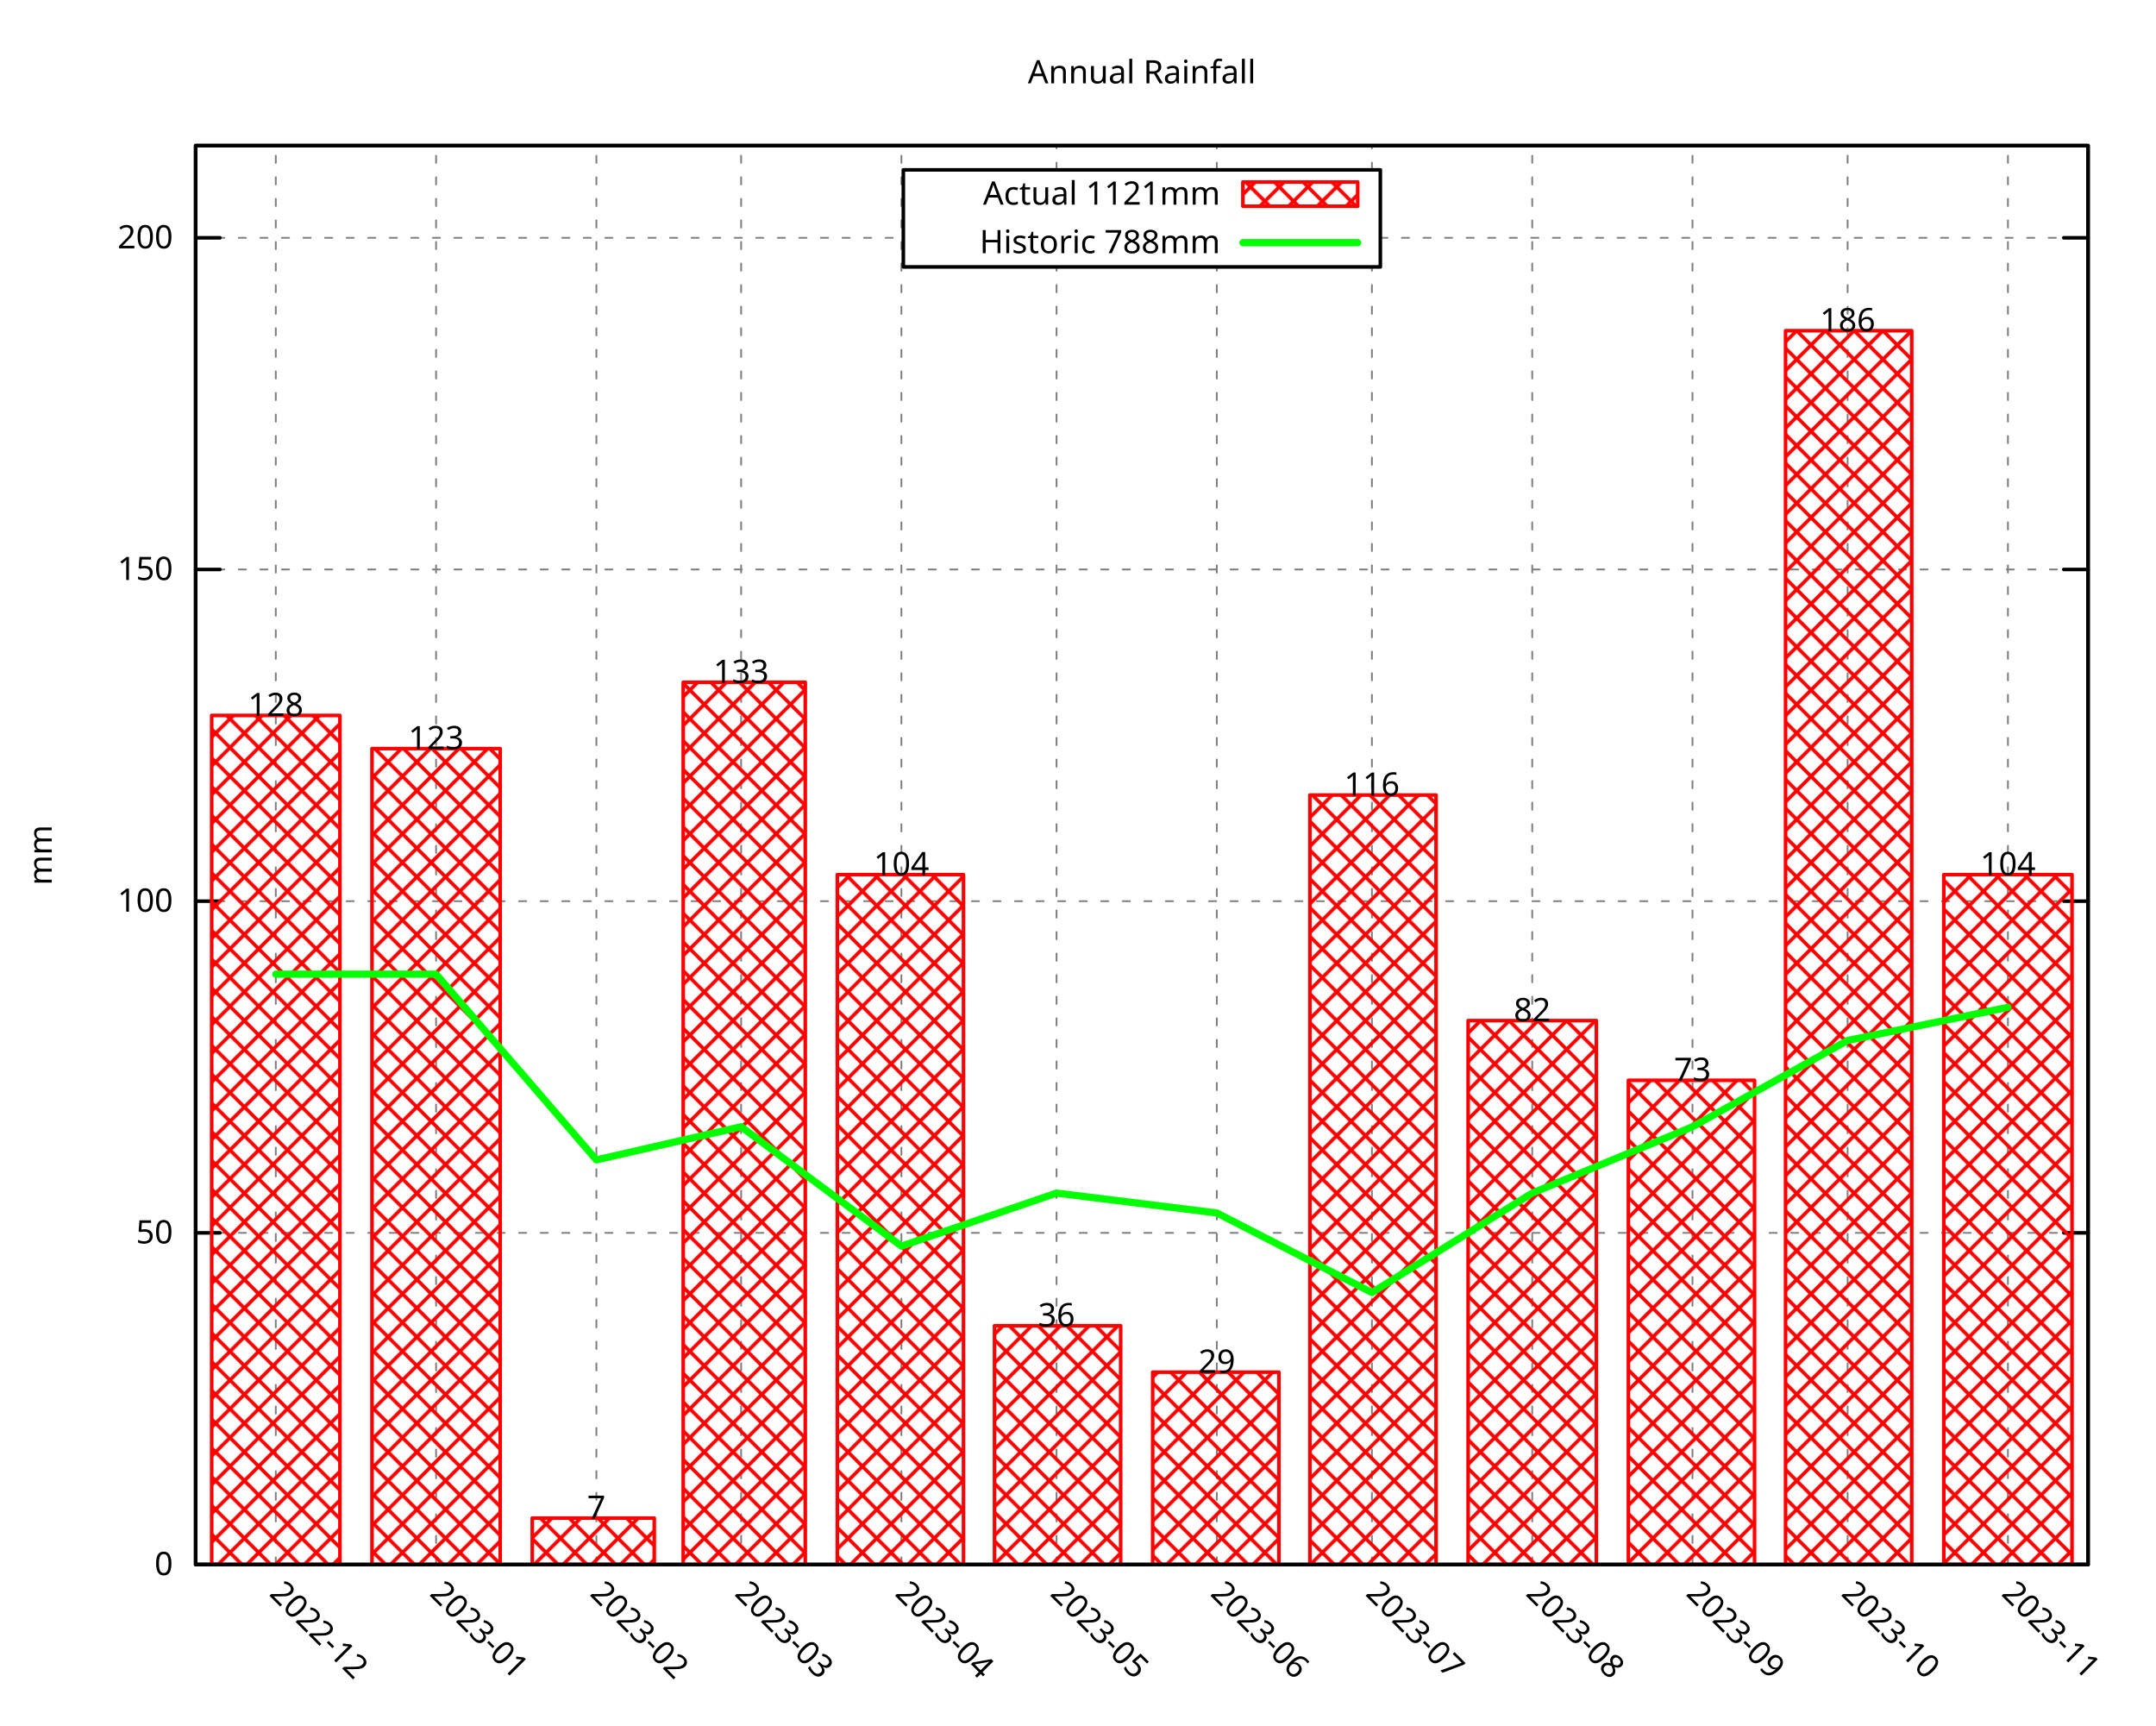
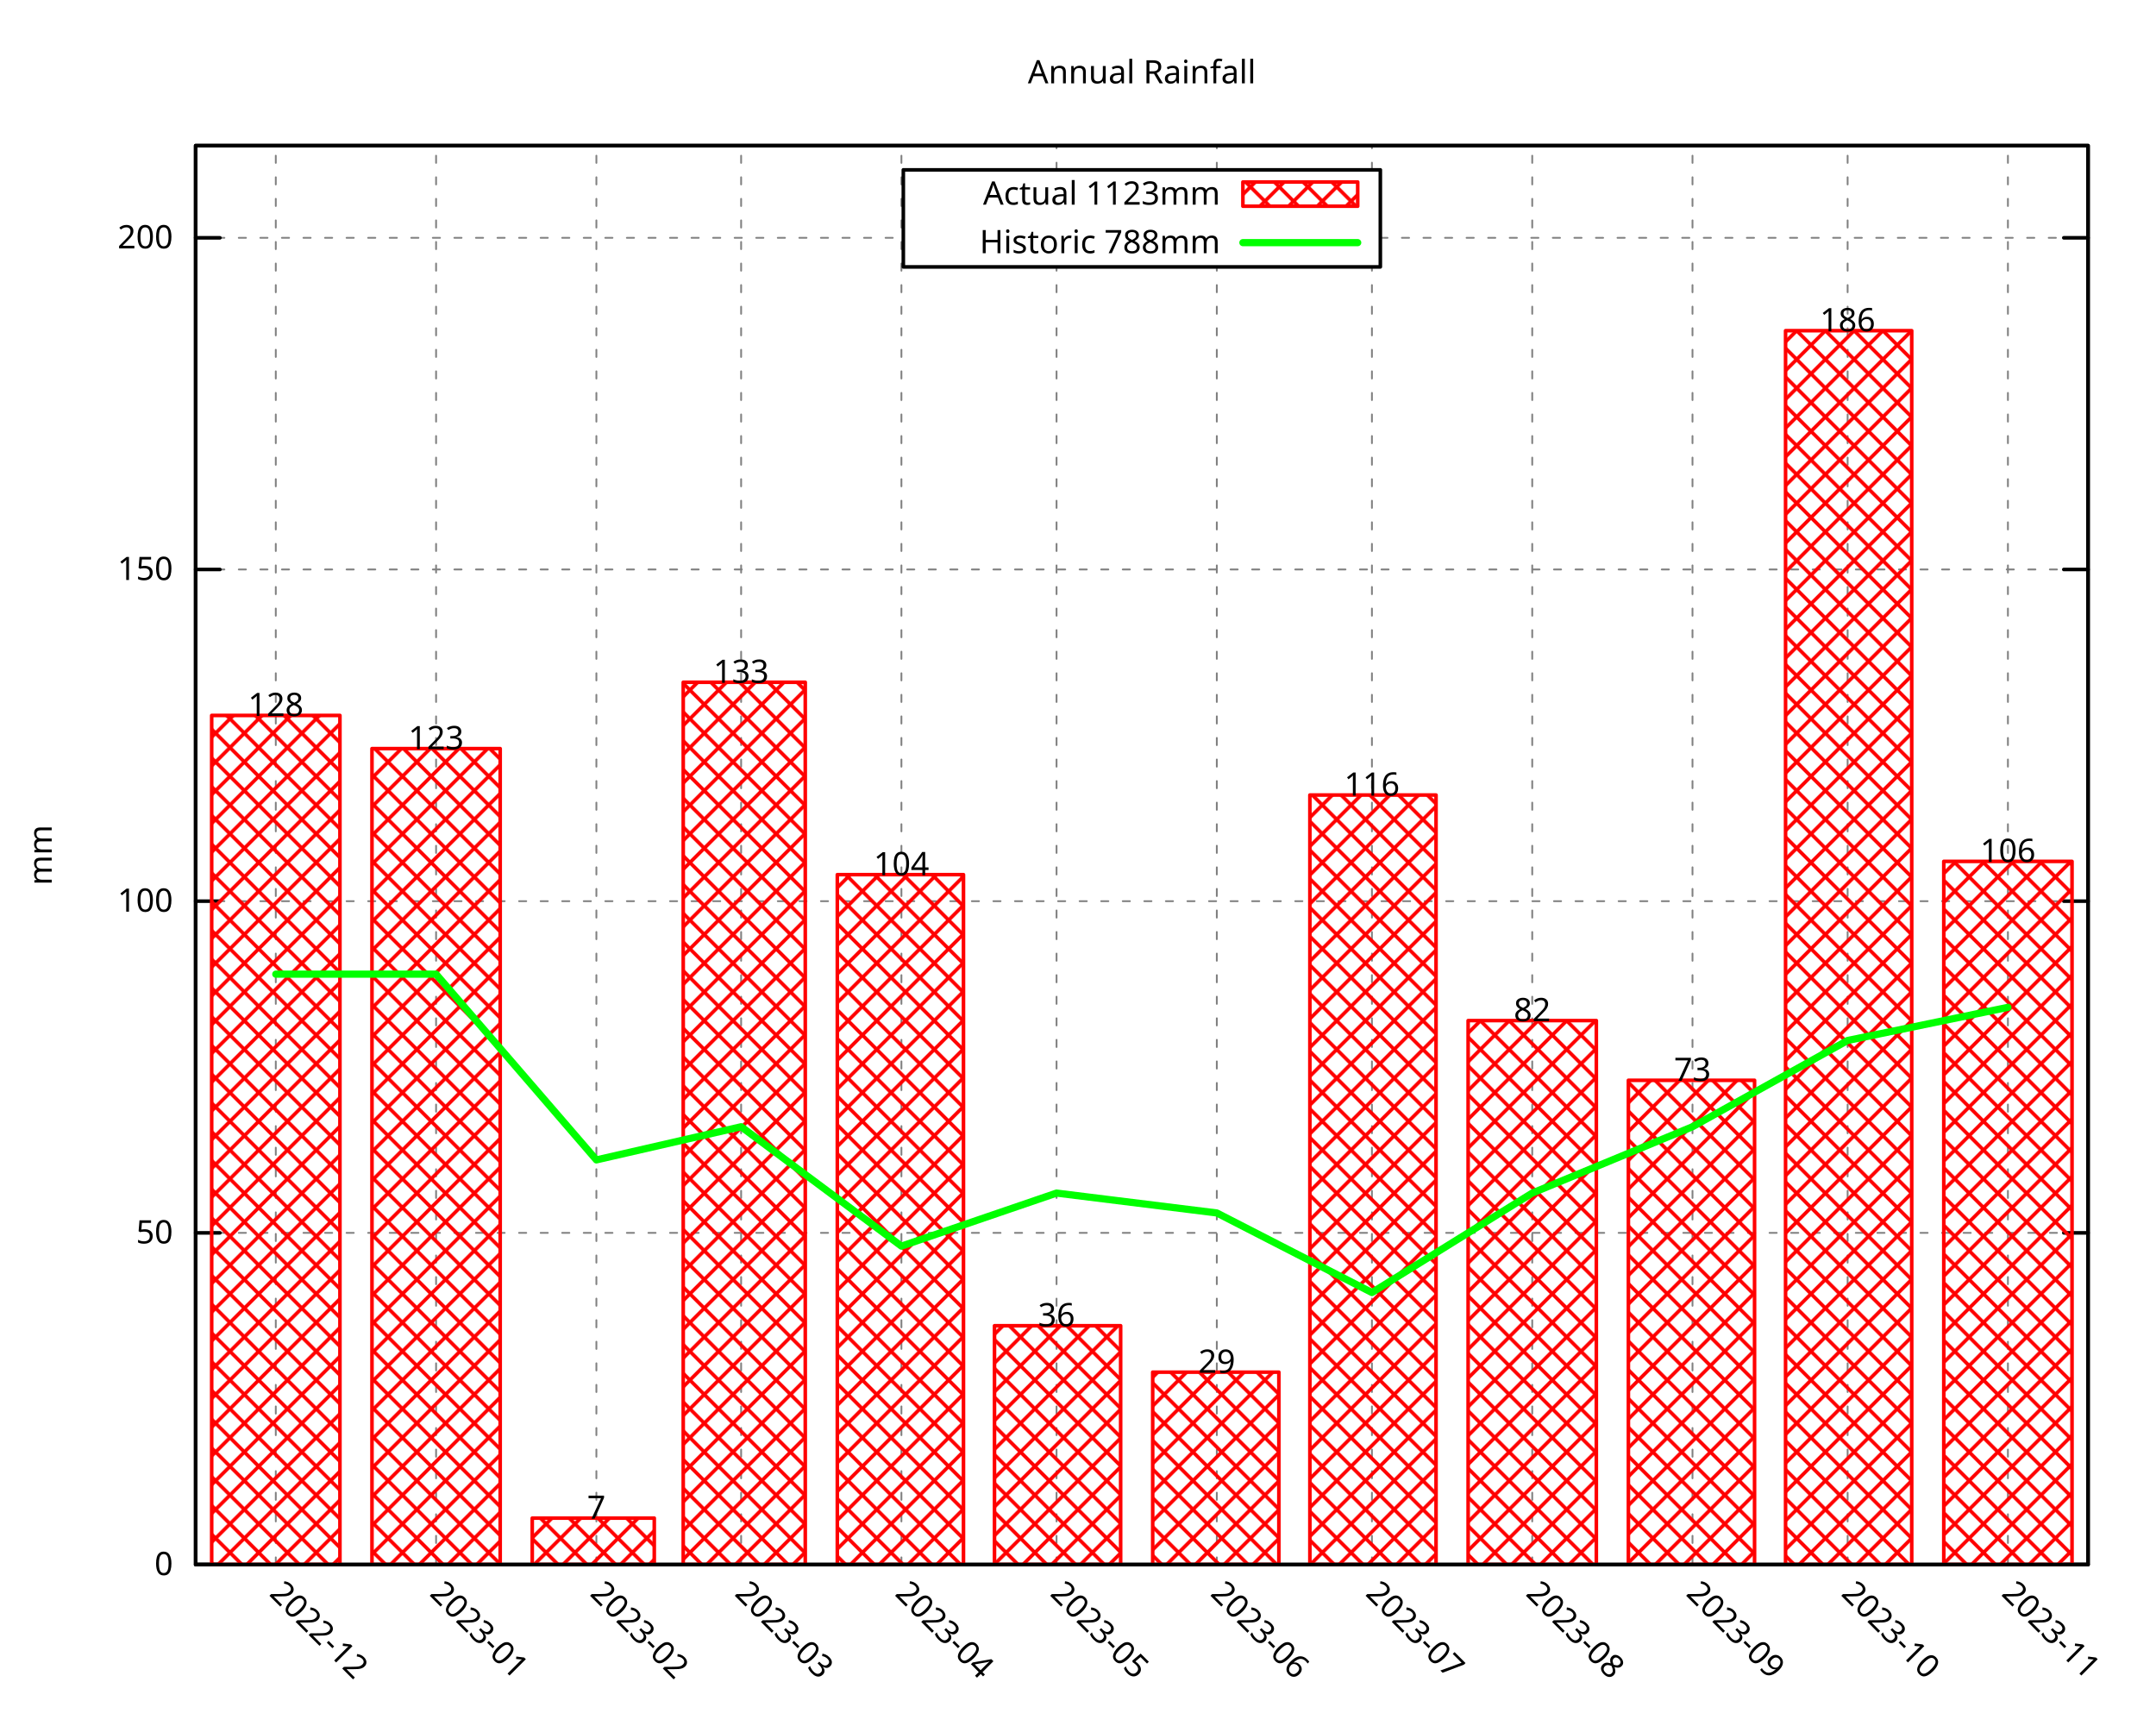
<svg xmlns="http://www.w3.org/2000/svg" xmlns:xlink="http://www.w3.org/1999/xlink" width="600" height="480" viewBox="0 0 600 480">
  <g id="gnuplot_canvas">
    <rect x="0" y="0" width="600" height="480" fill="none" />
    <defs>
      <circle id="gpDot" r="0.5" stroke-width="0.5" stroke="currentColor" />
      <path id="gpPt0" stroke-width="0.296" stroke="currentColor" d="M-1,0 h2 M0,-1 v2" />
      <path id="gpPt1" stroke-width="0.296" stroke="currentColor" d="M-1,-1 L1,1 M1,-1 L-1,1" />
      <path id="gpPt2" stroke-width="0.296" stroke="currentColor" d="M-1,0 L1,0 M0,-1 L0,1 M-1,-1 L1,1 M-1,1 L1,-1" />
      <rect id="gpPt3" stroke-width="0.296" stroke="currentColor" x="-1" y="-1" width="2" height="2" />
      <rect id="gpPt4" stroke-width="0.296" stroke="currentColor" fill="currentColor" x="-1" y="-1" width="2" height="2" />
      <circle id="gpPt5" stroke-width="0.296" stroke="currentColor" cx="0" cy="0" r="1" />
      <use xlink:href="#gpPt5" id="gpPt6" fill="currentColor" stroke="none" />
      <path id="gpPt7" stroke-width="0.296" stroke="currentColor" d="M0,-1.33 L-1.33,0.67 L1.33,0.67 z" />
      <use xlink:href="#gpPt7" id="gpPt8" fill="currentColor" stroke="none" />
      <use xlink:href="#gpPt7" id="gpPt9" stroke="currentColor" transform="rotate(180)" />
      <use xlink:href="#gpPt9" id="gpPt10" fill="currentColor" stroke="none" />
      <use xlink:href="#gpPt3" id="gpPt11" stroke="currentColor" transform="rotate(45)" />
      <use xlink:href="#gpPt11" id="gpPt12" fill="currentColor" stroke="none" />
      <path id="gpPt13" stroke-width="0.296" stroke="currentColor" d="M0,1.330 L1.265,0.411 L0.782,-1.067 L-0.782,-1.076 L-1.265,0.411 z" />
      <use xlink:href="#gpPt13" id="gpPt14" fill="currentColor" stroke="none" />
      <filter id="textbox" filterUnits="objectBoundingBox" x="0" y="0" height="1" width="1">
        <feFlood flood-color="white" flood-opacity="1" result="bgnd" />
        <feComposite in="SourceGraphic" in2="bgnd" operator="atop" />
      </filter>
      <filter id="greybox" filterUnits="objectBoundingBox" x="0" y="0" height="1" width="1">
        <feFlood flood-color="lightgrey" flood-opacity="1" result="grey" />
        <feComposite in="SourceGraphic" in2="grey" operator="atop" />
      </filter>
    </defs>
    <g fill="none" color="white" stroke="currentColor" stroke-width="1.00" stroke-linecap="round" stroke-linejoin="round">
</g>
    <g fill="none" color="black" stroke="currentColor" stroke-width="1.00" stroke-linecap="round" stroke-linejoin="round">
</g>
    <g fill="none" color="black" stroke="black" stroke-width="0.50" stroke-linecap="round" stroke-linejoin="round">
</g>
    <g fill="none" color="gray" stroke="currentColor" stroke-width="0.50" stroke-linecap="round" stroke-linejoin="round">
      <path stroke="gray" stroke-dasharray="2,4" class="gridline" d="M54.45,435.32 L581.09,435.32  " />
    </g>
    <g fill="none" color="gray" stroke="gray" stroke-width="1.00" stroke-linecap="round" stroke-linejoin="round">
</g>
    <g fill="none" color="black" stroke="currentColor" stroke-width="1.00" stroke-linecap="round" stroke-linejoin="round">
      <path stroke="black" d="M54.45,435.32 L61.20,435.32 M581.09,435.32 L574.34,435.32  " />
      <g transform="translate(48.15,438.25)" stroke="none" fill="black" font-family="Droid Sans" font-size="9.00" text-anchor="end">
        <text>
          <tspan font-family="Droid Sans"> 0</tspan>
        </text>
      </g>
    </g>
    <g fill="none" color="black" stroke="currentColor" stroke-width="1.00" stroke-linecap="round" stroke-linejoin="round">
</g>
    <g fill="none" color="black" stroke="black" stroke-width="0.50" stroke-linecap="round" stroke-linejoin="round">
</g>
    <g fill="none" color="gray" stroke="currentColor" stroke-width="0.50" stroke-linecap="round" stroke-linejoin="round">
      <path stroke="gray" stroke-dasharray="2,4" class="gridline" d="M54.45,343.03 L581.09,343.03  " />
    </g>
    <g fill="none" color="gray" stroke="gray" stroke-width="1.00" stroke-linecap="round" stroke-linejoin="round">
</g>
    <g fill="none" color="black" stroke="currentColor" stroke-width="1.00" stroke-linecap="round" stroke-linejoin="round">
      <path stroke="black" d="M54.45,343.03 L61.20,343.03 M581.09,343.03 L574.34,343.03  " />
      <g transform="translate(48.15,345.96)" stroke="none" fill="black" font-family="Droid Sans" font-size="9.00" text-anchor="end">
        <text>
          <tspan font-family="Droid Sans"> 50</tspan>
        </text>
      </g>
    </g>
    <g fill="none" color="black" stroke="currentColor" stroke-width="1.00" stroke-linecap="round" stroke-linejoin="round">
</g>
    <g fill="none" color="black" stroke="black" stroke-width="0.50" stroke-linecap="round" stroke-linejoin="round">
</g>
    <g fill="none" color="gray" stroke="currentColor" stroke-width="0.50" stroke-linecap="round" stroke-linejoin="round">
      <path stroke="gray" stroke-dasharray="2,4" class="gridline" d="M54.45,250.74 L581.09,250.74  " />
    </g>
    <g fill="none" color="gray" stroke="gray" stroke-width="1.00" stroke-linecap="round" stroke-linejoin="round">
</g>
    <g fill="none" color="black" stroke="currentColor" stroke-width="1.00" stroke-linecap="round" stroke-linejoin="round">
      <path stroke="black" d="M54.45,250.74 L61.20,250.74 M581.09,250.74 L574.34,250.74  " />
      <g transform="translate(48.15,253.67)" stroke="none" fill="black" font-family="Droid Sans" font-size="9.00" text-anchor="end">
        <text>
          <tspan font-family="Droid Sans"> 100</tspan>
        </text>
      </g>
    </g>
    <g fill="none" color="black" stroke="currentColor" stroke-width="1.00" stroke-linecap="round" stroke-linejoin="round">
</g>
    <g fill="none" color="black" stroke="black" stroke-width="0.50" stroke-linecap="round" stroke-linejoin="round">
</g>
    <g fill="none" color="gray" stroke="currentColor" stroke-width="0.50" stroke-linecap="round" stroke-linejoin="round">
      <path stroke="gray" stroke-dasharray="2,4" class="gridline" d="M54.45,158.45 L581.09,158.45  " />
    </g>
    <g fill="none" color="gray" stroke="gray" stroke-width="1.00" stroke-linecap="round" stroke-linejoin="round">
</g>
    <g fill="none" color="black" stroke="currentColor" stroke-width="1.00" stroke-linecap="round" stroke-linejoin="round">
      <path stroke="black" d="M54.45,158.45 L61.20,158.45 M581.09,158.45 L574.34,158.45  " />
      <g transform="translate(48.15,161.38)" stroke="none" fill="black" font-family="Droid Sans" font-size="9.00" text-anchor="end">
        <text>
          <tspan font-family="Droid Sans"> 150</tspan>
        </text>
      </g>
    </g>
    <g fill="none" color="black" stroke="currentColor" stroke-width="1.00" stroke-linecap="round" stroke-linejoin="round">
</g>
    <g fill="none" color="black" stroke="black" stroke-width="0.50" stroke-linecap="round" stroke-linejoin="round">
</g>
    <g fill="none" color="gray" stroke="currentColor" stroke-width="0.50" stroke-linecap="round" stroke-linejoin="round">
      <path stroke="gray" stroke-dasharray="2,4" class="gridline" d="M54.45,66.17 L251.39,66.17 M384.14,66.17 L581.09,66.17  " />
    </g>
    <g fill="none" color="gray" stroke="gray" stroke-width="1.00" stroke-linecap="round" stroke-linejoin="round">
</g>
    <g fill="none" color="black" stroke="currentColor" stroke-width="1.00" stroke-linecap="round" stroke-linejoin="round">
      <path stroke="black" d="M54.45,66.17 L61.20,66.17 M581.09,66.17 L574.34,66.17  " />
      <g transform="translate(48.15,69.10)" stroke="none" fill="black" font-family="Droid Sans" font-size="9.00" text-anchor="end">
        <text>
          <tspan font-family="Droid Sans"> 200</tspan>
        </text>
      </g>
    </g>
    <g fill="none" color="black" stroke="currentColor" stroke-width="1.00" stroke-linecap="round" stroke-linejoin="round">
</g>
    <g fill="none" color="black" stroke="black" stroke-width="0.50" stroke-linecap="round" stroke-linejoin="round">
</g>
    <g fill="none" color="gray" stroke="currentColor" stroke-width="0.50" stroke-linecap="round" stroke-linejoin="round">
      <path stroke="gray" stroke-dasharray="2,4" class="gridline" d="M76.75,435.32 L76.75,40.51  " />
    </g>
    <g fill="none" color="gray" stroke="gray" stroke-width="1.00" stroke-linecap="round" stroke-linejoin="round">
</g>
    <g fill="none" color="black" stroke="currentColor" stroke-width="1.00" stroke-linecap="round" stroke-linejoin="round">
      <path stroke="black" d="M76.75,435.32 M76.75,40.51  " />
      <g transform="translate(74.68,443.69) rotate(45)" stroke="none" fill="black" font-family="Droid Sans" font-size="9.00" text-anchor="start">
        <text>
          <tspan font-family="Droid Sans">2022-12</tspan>
        </text>
      </g>
    </g>
    <g fill="none" color="black" stroke="currentColor" stroke-width="1.00" stroke-linecap="round" stroke-linejoin="round">
</g>
    <g fill="none" color="black" stroke="black" stroke-width="0.50" stroke-linecap="round" stroke-linejoin="round">
</g>
    <g fill="none" color="gray" stroke="currentColor" stroke-width="0.50" stroke-linecap="round" stroke-linejoin="round">
      <path stroke="gray" stroke-dasharray="2,4" class="gridline" d="M121.36,435.32 L121.36,40.51  " />
    </g>
    <g fill="none" color="gray" stroke="gray" stroke-width="1.00" stroke-linecap="round" stroke-linejoin="round">
</g>
    <g fill="none" color="black" stroke="currentColor" stroke-width="1.00" stroke-linecap="round" stroke-linejoin="round">
      <path stroke="black" d="M121.36,435.32 M121.36,40.51  " />
      <g transform="translate(119.29,443.69) rotate(45)" stroke="none" fill="black" font-family="Droid Sans" font-size="9.00" text-anchor="start">
        <text>
          <tspan font-family="Droid Sans">2023-01</tspan>
        </text>
      </g>
    </g>
    <g fill="none" color="black" stroke="currentColor" stroke-width="1.00" stroke-linecap="round" stroke-linejoin="round">
</g>
    <g fill="none" color="black" stroke="black" stroke-width="0.50" stroke-linecap="round" stroke-linejoin="round">
</g>
    <g fill="none" color="gray" stroke="currentColor" stroke-width="0.50" stroke-linecap="round" stroke-linejoin="round">
      <path stroke="gray" stroke-dasharray="2,4" class="gridline" d="M165.97,435.32 L165.97,40.51  " />
    </g>
    <g fill="none" color="gray" stroke="gray" stroke-width="1.00" stroke-linecap="round" stroke-linejoin="round">
</g>
    <g fill="none" color="black" stroke="currentColor" stroke-width="1.00" stroke-linecap="round" stroke-linejoin="round">
      <path stroke="black" d="M165.97,435.32 M165.97,40.51  " />
      <g transform="translate(163.90,443.69) rotate(45)" stroke="none" fill="black" font-family="Droid Sans" font-size="9.00" text-anchor="start">
        <text>
          <tspan font-family="Droid Sans">2023-02</tspan>
        </text>
      </g>
    </g>
    <g fill="none" color="black" stroke="currentColor" stroke-width="1.00" stroke-linecap="round" stroke-linejoin="round">
</g>
    <g fill="none" color="black" stroke="black" stroke-width="0.50" stroke-linecap="round" stroke-linejoin="round">
</g>
    <g fill="none" color="gray" stroke="currentColor" stroke-width="0.50" stroke-linecap="round" stroke-linejoin="round">
      <path stroke="gray" stroke-dasharray="2,4" class="gridline" d="M206.25,435.32 L206.25,40.51  " />
    </g>
    <g fill="none" color="gray" stroke="gray" stroke-width="1.00" stroke-linecap="round" stroke-linejoin="round">
</g>
    <g fill="none" color="black" stroke="currentColor" stroke-width="1.00" stroke-linecap="round" stroke-linejoin="round">
      <path stroke="black" d="M206.25,435.32 M206.25,40.51  " />
      <g transform="translate(204.18,443.69) rotate(45)" stroke="none" fill="black" font-family="Droid Sans" font-size="9.00" text-anchor="start">
        <text>
          <tspan font-family="Droid Sans">2023-03</tspan>
        </text>
      </g>
    </g>
    <g fill="none" color="black" stroke="currentColor" stroke-width="1.00" stroke-linecap="round" stroke-linejoin="round">
</g>
    <g fill="none" color="black" stroke="black" stroke-width="0.50" stroke-linecap="round" stroke-linejoin="round">
</g>
    <g fill="none" color="gray" stroke="currentColor" stroke-width="0.50" stroke-linecap="round" stroke-linejoin="round">
      <path stroke="gray" stroke-dasharray="2,4" class="gridline" d="M250.86,435.32 L250.86,40.51  " />
    </g>
    <g fill="none" color="gray" stroke="gray" stroke-width="1.00" stroke-linecap="round" stroke-linejoin="round">
</g>
    <g fill="none" color="black" stroke="currentColor" stroke-width="1.00" stroke-linecap="round" stroke-linejoin="round">
      <path stroke="black" d="M250.86,435.32 M250.86,40.51  " />
      <g transform="translate(248.79,443.69) rotate(45)" stroke="none" fill="black" font-family="Droid Sans" font-size="9.00" text-anchor="start">
        <text>
          <tspan font-family="Droid Sans">2023-04</tspan>
        </text>
      </g>
    </g>
    <g fill="none" color="black" stroke="currentColor" stroke-width="1.00" stroke-linecap="round" stroke-linejoin="round">
</g>
    <g fill="none" color="black" stroke="black" stroke-width="0.50" stroke-linecap="round" stroke-linejoin="round">
</g>
    <g fill="none" color="gray" stroke="currentColor" stroke-width="0.50" stroke-linecap="round" stroke-linejoin="round">
      <path stroke="gray" stroke-dasharray="2,4" class="gridline" d="M294.03,435.32 L294.03,74.26 M294.03,47.26 L294.03,40.51  " />
    </g>
    <g fill="none" color="gray" stroke="gray" stroke-width="1.00" stroke-linecap="round" stroke-linejoin="round">
</g>
    <g fill="none" color="black" stroke="currentColor" stroke-width="1.00" stroke-linecap="round" stroke-linejoin="round">
      <path stroke="black" d="M294.03,435.32 M294.03,40.51  " />
      <g transform="translate(291.96,443.69) rotate(45)" stroke="none" fill="black" font-family="Droid Sans" font-size="9.00" text-anchor="start">
        <text>
          <tspan font-family="Droid Sans">2023-05</tspan>
        </text>
      </g>
    </g>
    <g fill="none" color="black" stroke="currentColor" stroke-width="1.00" stroke-linecap="round" stroke-linejoin="round">
</g>
    <g fill="none" color="black" stroke="black" stroke-width="0.50" stroke-linecap="round" stroke-linejoin="round">
</g>
    <g fill="none" color="gray" stroke="currentColor" stroke-width="0.50" stroke-linecap="round" stroke-linejoin="round">
      <path stroke="gray" stroke-dasharray="2,4" class="gridline" d="M338.63,435.32 L338.63,74.26 M338.63,47.26 L338.63,40.51  " />
    </g>
    <g fill="none" color="gray" stroke="gray" stroke-width="1.00" stroke-linecap="round" stroke-linejoin="round">
</g>
    <g fill="none" color="black" stroke="currentColor" stroke-width="1.00" stroke-linecap="round" stroke-linejoin="round">
      <path stroke="black" d="M338.63,435.32 M338.63,40.51  " />
      <g transform="translate(336.56,443.69) rotate(45)" stroke="none" fill="black" font-family="Droid Sans" font-size="9.00" text-anchor="start">
        <text>
          <tspan font-family="Droid Sans">2023-06</tspan>
        </text>
      </g>
    </g>
    <g fill="none" color="black" stroke="currentColor" stroke-width="1.00" stroke-linecap="round" stroke-linejoin="round">
</g>
    <g fill="none" color="black" stroke="black" stroke-width="0.50" stroke-linecap="round" stroke-linejoin="round">
</g>
    <g fill="none" color="gray" stroke="currentColor" stroke-width="0.50" stroke-linecap="round" stroke-linejoin="round">
      <path stroke="gray" stroke-dasharray="2,4" class="gridline" d="M381.80,435.32 L381.80,74.26 M381.80,47.26 L381.80,40.51  " />
    </g>
    <g fill="none" color="gray" stroke="gray" stroke-width="1.00" stroke-linecap="round" stroke-linejoin="round">
</g>
    <g fill="none" color="black" stroke="currentColor" stroke-width="1.00" stroke-linecap="round" stroke-linejoin="round">
      <path stroke="black" d="M381.80,435.32 M381.80,40.51  " />
      <g transform="translate(379.73,443.69) rotate(45)" stroke="none" fill="black" font-family="Droid Sans" font-size="9.00" text-anchor="start">
        <text>
          <tspan font-family="Droid Sans">2023-07</tspan>
        </text>
      </g>
    </g>
    <g fill="none" color="black" stroke="currentColor" stroke-width="1.00" stroke-linecap="round" stroke-linejoin="round">
</g>
    <g fill="none" color="black" stroke="black" stroke-width="0.50" stroke-linecap="round" stroke-linejoin="round">
</g>
    <g fill="none" color="gray" stroke="currentColor" stroke-width="0.50" stroke-linecap="round" stroke-linejoin="round">
      <path stroke="gray" stroke-dasharray="2,4" class="gridline" d="M426.41,435.32 L426.41,40.51  " />
    </g>
    <g fill="none" color="gray" stroke="gray" stroke-width="1.00" stroke-linecap="round" stroke-linejoin="round">
</g>
    <g fill="none" color="black" stroke="currentColor" stroke-width="1.00" stroke-linecap="round" stroke-linejoin="round">
      <path stroke="black" d="M426.41,435.32 M426.41,40.51  " />
      <g transform="translate(424.34,443.69) rotate(45)" stroke="none" fill="black" font-family="Droid Sans" font-size="9.00" text-anchor="start">
        <text>
          <tspan font-family="Droid Sans">2023-08</tspan>
        </text>
      </g>
    </g>
    <g fill="none" color="black" stroke="currentColor" stroke-width="1.00" stroke-linecap="round" stroke-linejoin="round">
</g>
    <g fill="none" color="black" stroke="black" stroke-width="0.50" stroke-linecap="round" stroke-linejoin="round">
</g>
    <g fill="none" color="gray" stroke="currentColor" stroke-width="0.50" stroke-linecap="round" stroke-linejoin="round">
      <path stroke="gray" stroke-dasharray="2,4" class="gridline" d="M471.01,435.32 L471.01,40.51  " />
    </g>
    <g fill="none" color="gray" stroke="gray" stroke-width="1.00" stroke-linecap="round" stroke-linejoin="round">
</g>
    <g fill="none" color="black" stroke="currentColor" stroke-width="1.00" stroke-linecap="round" stroke-linejoin="round">
      <path stroke="black" d="M471.01,435.32 M471.01,40.51  " />
      <g transform="translate(468.94,443.69) rotate(45)" stroke="none" fill="black" font-family="Droid Sans" font-size="9.00" text-anchor="start">
        <text>
          <tspan font-family="Droid Sans">2023-09</tspan>
        </text>
      </g>
    </g>
    <g fill="none" color="black" stroke="currentColor" stroke-width="1.00" stroke-linecap="round" stroke-linejoin="round">
</g>
    <g fill="none" color="black" stroke="black" stroke-width="0.50" stroke-linecap="round" stroke-linejoin="round">
</g>
    <g fill="none" color="gray" stroke="currentColor" stroke-width="0.50" stroke-linecap="round" stroke-linejoin="round">
      <path stroke="gray" stroke-dasharray="2,4" class="gridline" d="M514.18,435.32 L514.18,40.51  " />
    </g>
    <g fill="none" color="gray" stroke="gray" stroke-width="1.00" stroke-linecap="round" stroke-linejoin="round">
</g>
    <g fill="none" color="black" stroke="currentColor" stroke-width="1.00" stroke-linecap="round" stroke-linejoin="round">
      <path stroke="black" d="M514.18,435.32 M514.18,40.51  " />
      <g transform="translate(512.11,443.69) rotate(45)" stroke="none" fill="black" font-family="Droid Sans" font-size="9.00" text-anchor="start">
        <text>
          <tspan font-family="Droid Sans">2023-10</tspan>
        </text>
      </g>
    </g>
    <g fill="none" color="black" stroke="currentColor" stroke-width="1.00" stroke-linecap="round" stroke-linejoin="round">
</g>
    <g fill="none" color="black" stroke="black" stroke-width="0.50" stroke-linecap="round" stroke-linejoin="round">
</g>
    <g fill="none" color="gray" stroke="currentColor" stroke-width="0.50" stroke-linecap="round" stroke-linejoin="round">
      <path stroke="gray" stroke-dasharray="2,4" class="gridline" d="M558.79,435.32 L558.79,40.51  " />
    </g>
    <g fill="none" color="gray" stroke="gray" stroke-width="1.00" stroke-linecap="round" stroke-linejoin="round">
</g>
    <g fill="none" color="black" stroke="currentColor" stroke-width="1.00" stroke-linecap="round" stroke-linejoin="round">
      <path stroke="black" d="M558.79,435.32 M558.79,40.51  " />
      <g transform="translate(556.72,443.69) rotate(45)" stroke="none" fill="black" font-family="Droid Sans" font-size="9.00" text-anchor="start">
        <text>
          <tspan font-family="Droid Sans">2023-11</tspan>
        </text>
      </g>
    </g>
    <g fill="none" color="black" stroke="currentColor" stroke-width="1.00" stroke-linecap="round" stroke-linejoin="round">
</g>
    <g fill="none" color="black" stroke="currentColor" stroke-width="1.00" stroke-linecap="round" stroke-linejoin="round">
      <path stroke="black" d="M54.45,40.51 L54.45,435.32 L581.09,435.32 L581.09,40.51 L54.45,40.51 Z  " />
    </g>
    <g fill="none" color="black" stroke="currentColor" stroke-width="1.00" stroke-linecap="round" stroke-linejoin="round">
      <g transform="translate(14.39,237.92) rotate(270)" stroke="none" fill="black" font-family="Droid Sans" font-size="9.00" text-anchor="middle">
        <text>
          <tspan font-family="Droid Sans">mm</tspan>
        </text>
      </g>
    </g>
    <g fill="none" color="black" stroke="currentColor" stroke-width="1.00" stroke-linecap="round" stroke-linejoin="round">
</g>
    <g fill="none" color="black" stroke="currentColor" stroke-width="1.00" stroke-linecap="round" stroke-linejoin="round">
      <path stroke="black" d="M251.39,74.26 L251.39,47.26 L384.14,47.26 L384.14,74.26 L251.39,74.26 Z  " />
    </g>
    <g id="gnuplot_plot_1">
      <g fill="none" color="black" stroke="currentColor" stroke-width="1.00" stroke-linecap="round" stroke-linejoin="round">
        <g transform="translate(339.59,56.94)" stroke="none" fill="black" font-family="Droid Sans" font-size="9.00" text-anchor="end">
          <text>
-             <tspan font-family="Droid Sans">Actual 1121mm</tspan>
+             <tspan font-family="Droid Sans">Actual 1123mm</tspan>
          </text>
        </g>
      </g>
      <g fill="none" color="black" stroke="currentColor" stroke-width="1.00" stroke-linecap="round" stroke-linejoin="round">
        <defs>
          <pattern id="gpPat1" patternUnits="userSpaceOnUse" x="0" y="0" width="8" height="8">
            <path style="fill:none; stroke:rgb(255,0,0)" d="M0,0 L8,8 M0,8 L8,0" />
          </pattern>
        </defs>
        <g stroke="none" shape-rendering="crispEdges">
          <polygon fill="url(#gpPat1)" points="345.89,57.38 377.84,57.38 377.84,50.63 345.89,50.63 " />
        </g>
        <path stroke="rgb(255,   0,   0)" d="M345.89,57.38 L377.84,57.38 L377.84,50.64 L345.89,50.64 L345.89,57.38 Z  " />
      </g>
      <g fill="none" color="black" stroke="currentColor" stroke-width="1.00" stroke-linecap="round" stroke-linejoin="round">
        <defs>
          <pattern id="gpPat2" patternUnits="userSpaceOnUse" x="0" y="0" width="8" height="8">
            <path style="fill:none; stroke:rgb(255,0,0)" d="M0,0 L8,8 M0,8 L8,0" />
          </pattern>
        </defs>
        <g stroke="none" shape-rendering="crispEdges">
          <polygon fill="url(#gpPat2)" points="58.91,435.32 94.61,435.32 94.61,199.05 58.91,199.05 " />
        </g>
        <path stroke="rgb(255,   0,   0)" d="M58.91,435.32 L58.91,199.06 L94.60,199.06 L94.60,435.32 L58.91,435.32 Z  " />
        <g stroke="none" shape-rendering="crispEdges">
          <polygon fill="url(#gpPat2)" points="103.52,435.32 139.21,435.32 139.21,208.28 103.52,208.28 " />
        </g>
        <path stroke="rgb(255,   0,   0)" d="M103.52,435.32 L103.52,208.29 L139.20,208.29 L139.20,435.32 L103.52,435.32 Z  " />
        <g stroke="none" shape-rendering="crispEdges">
          <polygon fill="url(#gpPat2)" points="148.12,435.32 182.09,435.32 182.09,422.39 148.12,422.39 " />
        </g>
        <path stroke="rgb(255,   0,   0)" d="M148.12,435.32 L148.12,422.40 L182.08,422.40 L182.08,435.32 L148.12,435.32 Z  " />
        <g stroke="none" shape-rendering="crispEdges">
          <polygon fill="url(#gpPat2)" points="190.14,435.32 224.11,435.32 224.11,189.82 190.14,189.82 " />
        </g>
        <path stroke="rgb(255,   0,   0)" d="M190.14,435.32 L190.14,189.83 L224.10,189.83 L224.10,435.32 L190.14,435.32 Z  " />
        <g stroke="none" shape-rendering="crispEdges">
          <polygon fill="url(#gpPat2)" points="233.02,435.32 268.14,435.32 268.14,243.35 233.02,243.35 " />
        </g>
        <path stroke="rgb(255,   0,   0)" d="M233.02,435.32 L233.02,243.36 L268.13,243.36 L268.13,435.32 L233.02,435.32 Z  " />
        <g stroke="none" shape-rendering="crispEdges">
          <polygon fill="url(#gpPat2)" points="276.76,435.32 311.88,435.32 311.88,368.86 276.76,368.86 " />
        </g>
        <path stroke="rgb(255,   0,   0)" d="M276.76,435.32 L276.76,368.87 L311.87,368.87 L311.87,435.32 L276.76,435.32 Z  " />
        <g stroke="none" shape-rendering="crispEdges">
          <polygon fill="url(#gpPat2)" points="320.79,435.32 355.91,435.32 355.91,381.78 320.79,381.78 " />
        </g>
        <path stroke="rgb(255,   0,   0)" d="M320.79,435.32 L320.79,381.79 L355.90,381.79 L355.90,435.32 L320.79,435.32 Z  " />
        <g stroke="none" shape-rendering="crispEdges">
          <polygon fill="url(#gpPat2)" points="364.53,435.32 399.65,435.32 399.65,221.20 364.53,221.20 " />
        </g>
        <path stroke="rgb(255,   0,   0)" d="M364.53,435.32 L364.53,221.21 L399.64,221.21 L399.64,435.32 L364.53,435.32 Z  " />
        <g stroke="none" shape-rendering="crispEdges">
          <polygon fill="url(#gpPat2)" points="408.57,435.32 444.26,435.32 444.26,283.96 408.57,283.96 " />
        </g>
        <path stroke="rgb(255,   0,   0)" d="M408.57,435.32 L408.57,283.97 L444.25,283.97 L444.25,435.32 L408.57,435.32 Z  " />
        <g stroke="none" shape-rendering="crispEdges">
          <polygon fill="url(#gpPat2)" points="453.17,435.32 488.29,435.32 488.29,300.57 453.17,300.57 " />
        </g>
        <path stroke="rgb(255,   0,   0)" d="M453.17,435.32 L453.17,300.58 L488.28,300.58 L488.28,435.32 L453.17,435.32 Z  " />
        <g stroke="none" shape-rendering="crispEdges">
          <polygon fill="url(#gpPat2)" points="496.91,435.32 532.03,435.32 532.03,92.00 496.91,92.00 " />
        </g>
        <path stroke="rgb(255,   0,   0)" d="M496.91,435.32 L496.91,92.01 L532.02,92.01 L532.02,435.32 L496.91,435.32 Z  " />
        <g stroke="none" shape-rendering="crispEdges">
-           <polygon fill="url(#gpPat2)" points="540.94,435.32 576.64,435.32 576.64,243.35 540.94,243.35 " />
-         </g>
-         <path stroke="rgb(255,   0,   0)" d="M540.94,435.32 L540.94,243.36 L576.63,243.36 L576.63,435.32 L540.94,435.32 Z  " />
+           <polygon fill="url(#gpPat2)" points="540.94,435.32 576.64,435.32 576.64,239.66 540.94,239.66 " />
+         </g>
+         <path stroke="rgb(255,   0,   0)" d="M540.94,435.32 L540.94,239.67 L576.63,239.67 L576.63,435.32 L540.94,435.32 Z  " />
      </g>
    </g>
    <g id="gnuplot_plot_2" fill="none">
      <g fill="none" color="black" stroke="currentColor" stroke-width="1.00" stroke-linecap="round" stroke-linejoin="round">
        <g transform="translate(76.75,199.22)" stroke="none" fill="black" font-family="Droid Sans" font-size="9.00" text-anchor="middle">
          <text>
            <tspan font-family="Droid Sans">128</tspan>
          </text>
        </g>
        <g transform="translate(121.36,208.45)" stroke="none" fill="black" font-family="Droid Sans" font-size="9.00" text-anchor="middle">
          <text>
            <tspan font-family="Droid Sans">123</tspan>
          </text>
        </g>
        <g transform="translate(165.97,422.56)" stroke="none" fill="black" font-family="Droid Sans" font-size="9.00" text-anchor="middle">
          <text>
            <tspan font-family="Droid Sans">7</tspan>
          </text>
        </g>
        <g transform="translate(206.25,189.99)" stroke="none" fill="black" font-family="Droid Sans" font-size="9.00" text-anchor="middle">
          <text>
            <tspan font-family="Droid Sans">133</tspan>
          </text>
        </g>
        <g transform="translate(250.86,243.52)" stroke="none" fill="black" font-family="Droid Sans" font-size="9.00" text-anchor="middle">
          <text>
            <tspan font-family="Droid Sans">104</tspan>
          </text>
        </g>
        <g transform="translate(294.03,369.03)" stroke="none" fill="black" font-family="Droid Sans" font-size="9.00" text-anchor="middle">
          <text>
            <tspan font-family="Droid Sans">36</tspan>
          </text>
        </g>
        <g transform="translate(338.63,381.95)" stroke="none" fill="black" font-family="Droid Sans" font-size="9.00" text-anchor="middle">
          <text>
            <tspan font-family="Droid Sans">29</tspan>
          </text>
        </g>
        <g transform="translate(381.80,221.37)" stroke="none" fill="black" font-family="Droid Sans" font-size="9.00" text-anchor="middle">
          <text>
            <tspan font-family="Droid Sans">116</tspan>
          </text>
        </g>
        <g transform="translate(426.41,284.13)" stroke="none" fill="black" font-family="Droid Sans" font-size="9.00" text-anchor="middle">
          <text>
            <tspan font-family="Droid Sans">82</tspan>
          </text>
        </g>
        <g transform="translate(471.01,300.74)" stroke="none" fill="black" font-family="Droid Sans" font-size="9.00" text-anchor="middle">
          <text>
            <tspan font-family="Droid Sans">73</tspan>
          </text>
        </g>
        <g transform="translate(514.18,92.17)" stroke="none" fill="black" font-family="Droid Sans" font-size="9.00" text-anchor="middle">
          <text>
            <tspan font-family="Droid Sans">186</tspan>
          </text>
        </g>
-         <g transform="translate(558.79,243.52)" stroke="none" fill="black" font-family="Droid Sans" font-size="9.00" text-anchor="middle">
-           <text>
-             <tspan font-family="Droid Sans">104</tspan>
+         <g transform="translate(558.79,239.83)" stroke="none" fill="black" font-family="Droid Sans" font-size="9.00" text-anchor="middle">
+           <text>
+             <tspan font-family="Droid Sans">106</tspan>
          </text>
        </g>
      </g>
    </g>
    <g id="gnuplot_plot_3">
      <g fill="none" color="white" stroke="black" stroke-width="2.00" stroke-linecap="round" stroke-linejoin="round">
</g>
      <g fill="none" color="black" stroke="currentColor" stroke-width="2.00" stroke-linecap="round" stroke-linejoin="round">
        <g transform="translate(339.59,70.44)" stroke="none" fill="black" font-family="Droid Sans" font-size="9.00" text-anchor="end">
          <text>
            <tspan font-family="Droid Sans">Historic 788mm</tspan>
          </text>
        </g>
      </g>
      <g fill="none" color="black" stroke="currentColor" stroke-width="2.00" stroke-linecap="round" stroke-linejoin="round">
        <path stroke="rgb(  0, 255,   0)" d="M345.89,67.51 L377.84,67.51 M76.75,271.05 L121.36,271.05 L165.97,322.73 L206.25,313.50 L250.86,346.72 L294.03,331.96   L338.63,337.49 L381.80,359.64 L426.41,331.96 L471.01,313.50 L514.18,289.50 L558.79,280.28  " />
      </g>
    </g>
    <g fill="none" color="black" stroke="currentColor" stroke-width="2.00" stroke-linecap="round" stroke-linejoin="round">
</g>
    <g fill="none" color="black" stroke="black" stroke-width="1.00" stroke-linecap="round" stroke-linejoin="round">
</g>
    <g fill="none" color="black" stroke="currentColor" stroke-width="1.00" stroke-linecap="round" stroke-linejoin="round">
      <path stroke="black" d="M54.45,40.51 L54.45,435.32 L581.09,435.32 L581.09,40.51 L54.45,40.51 Z  " />
    </g>
    <g fill="none" color="black" stroke="currentColor" stroke-width="1.00" stroke-linecap="round" stroke-linejoin="round">
      <g transform="translate(317.77,23.19)" stroke="none" fill="black" font-family="Droid Sans" font-size="9.00" text-anchor="middle">
        <text>
          <tspan font-family="Droid Sans">Annual Rainfall</tspan>
        </text>
      </g>
    </g>
    <g fill="none" color="black" stroke="currentColor" stroke-width="1.00" stroke-linecap="round" stroke-linejoin="round">
</g>
  </g>
</svg>
